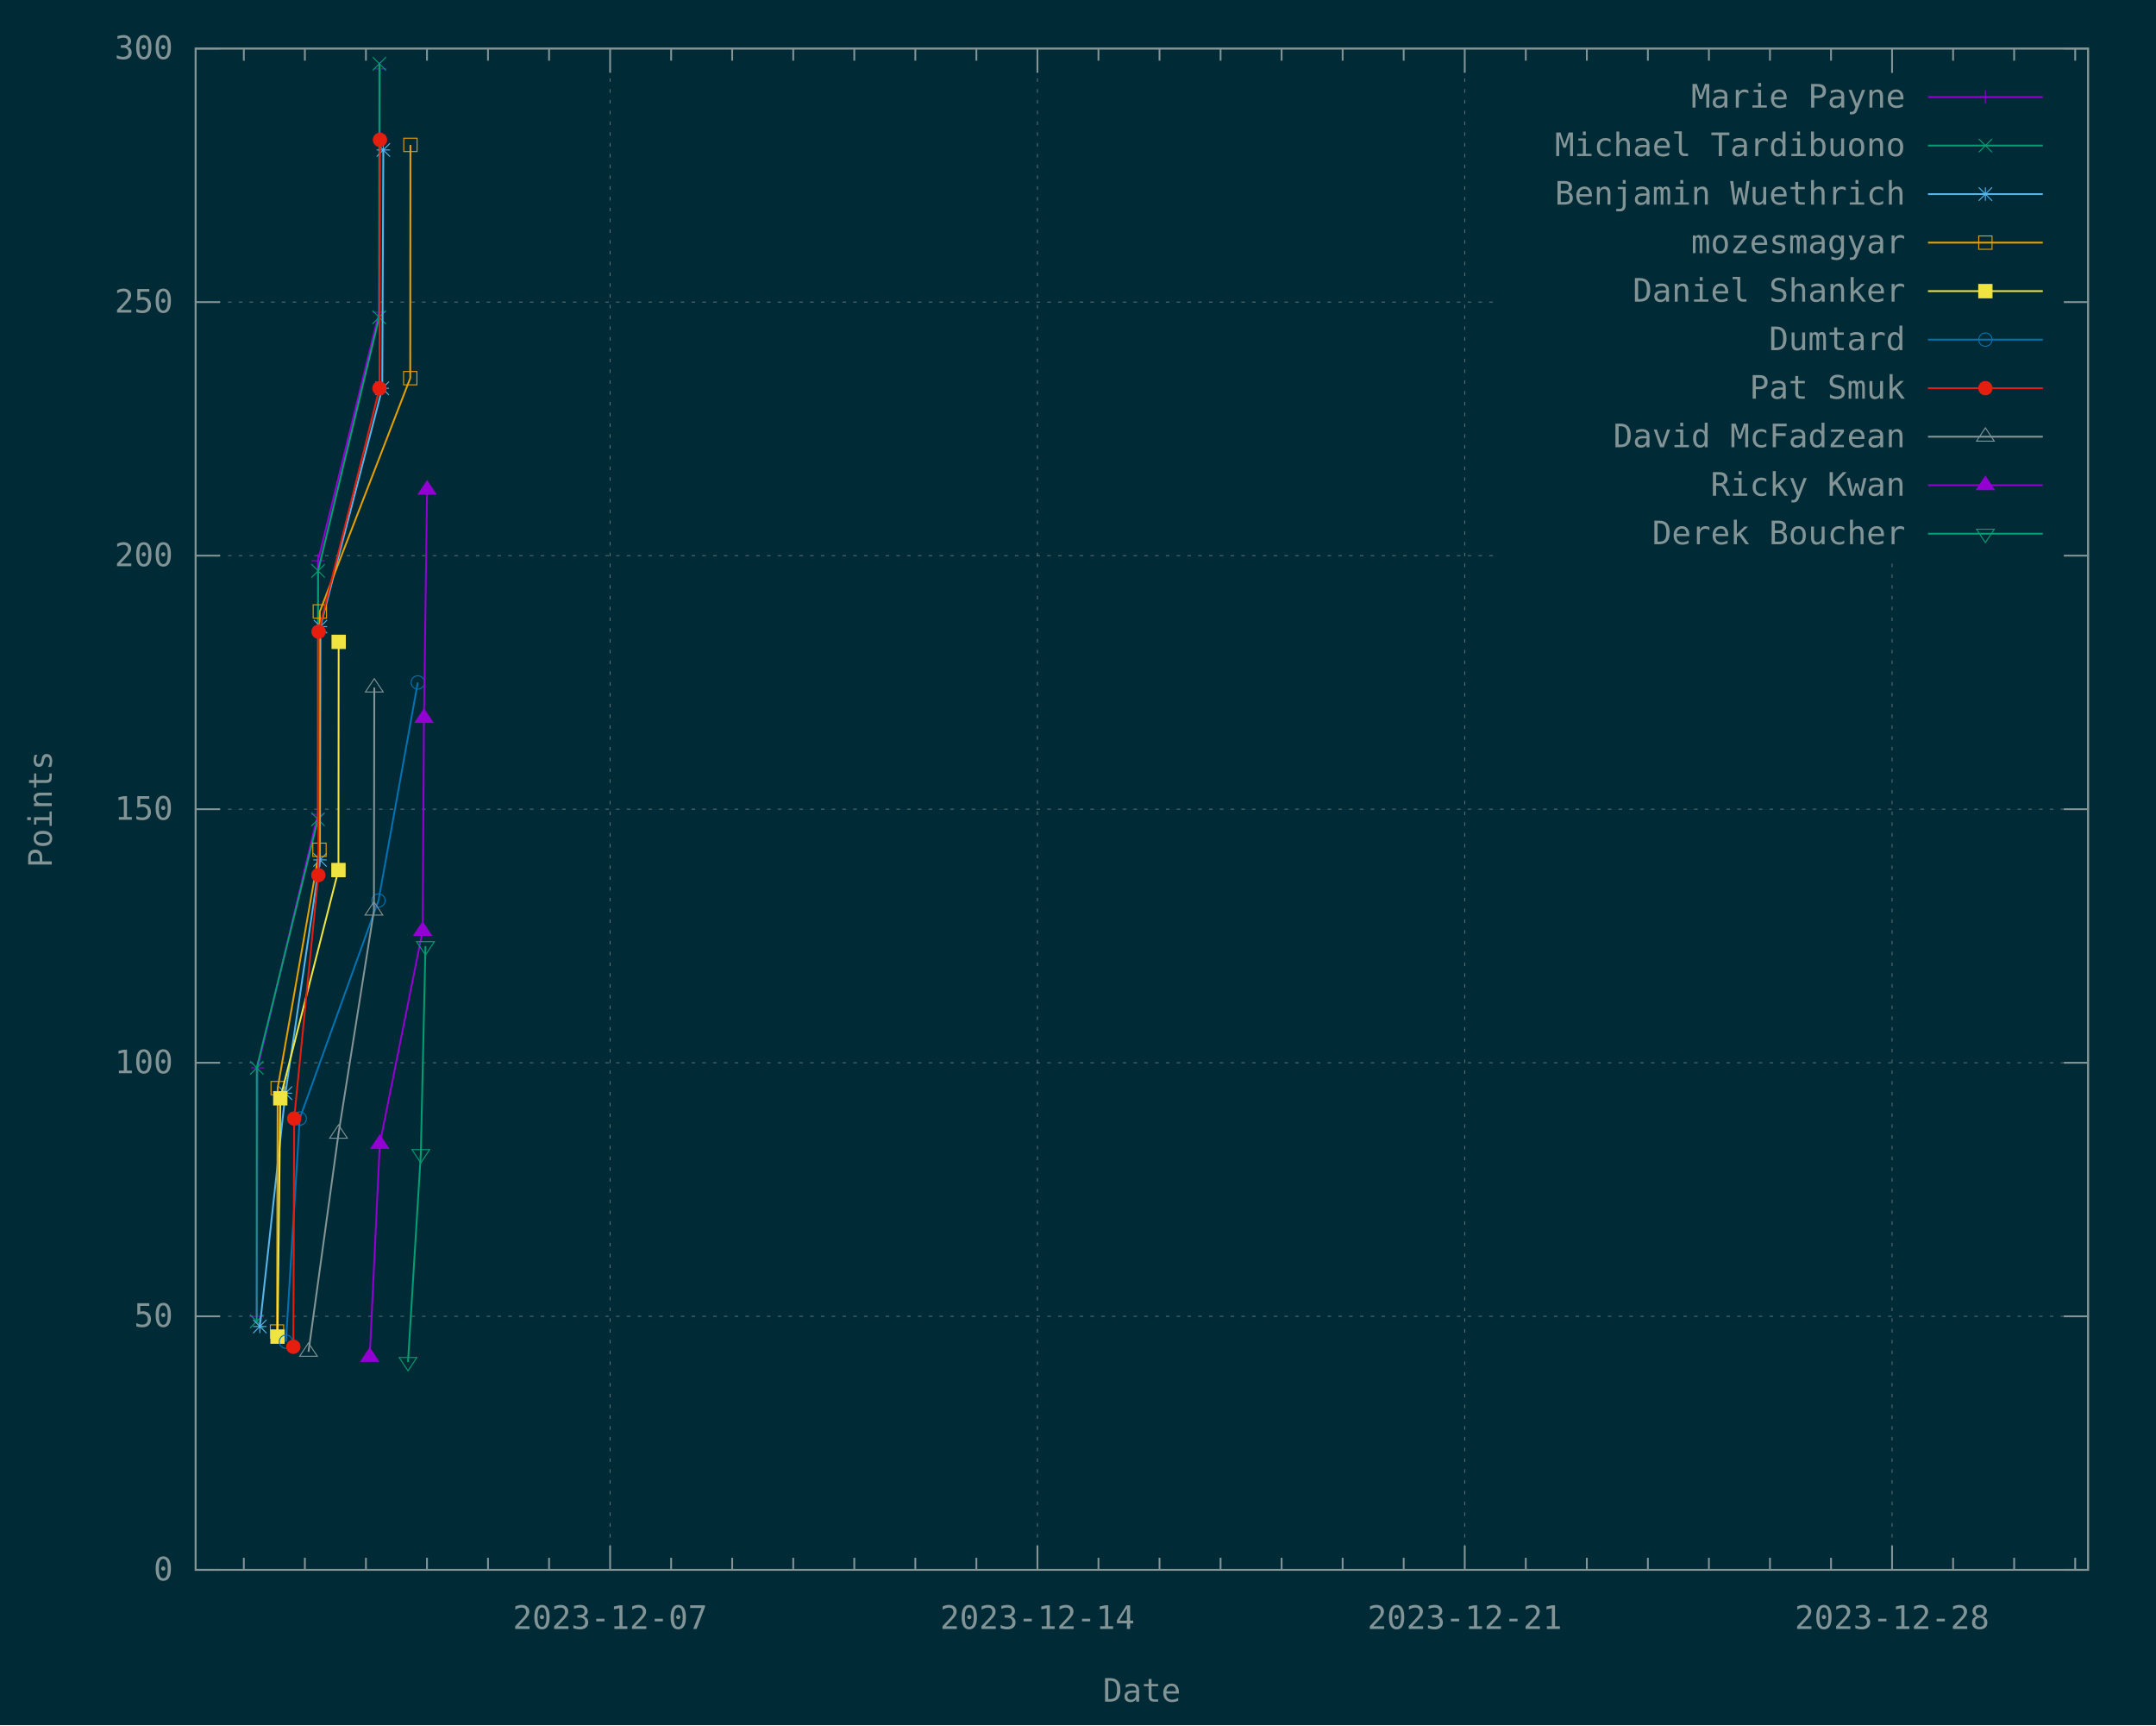
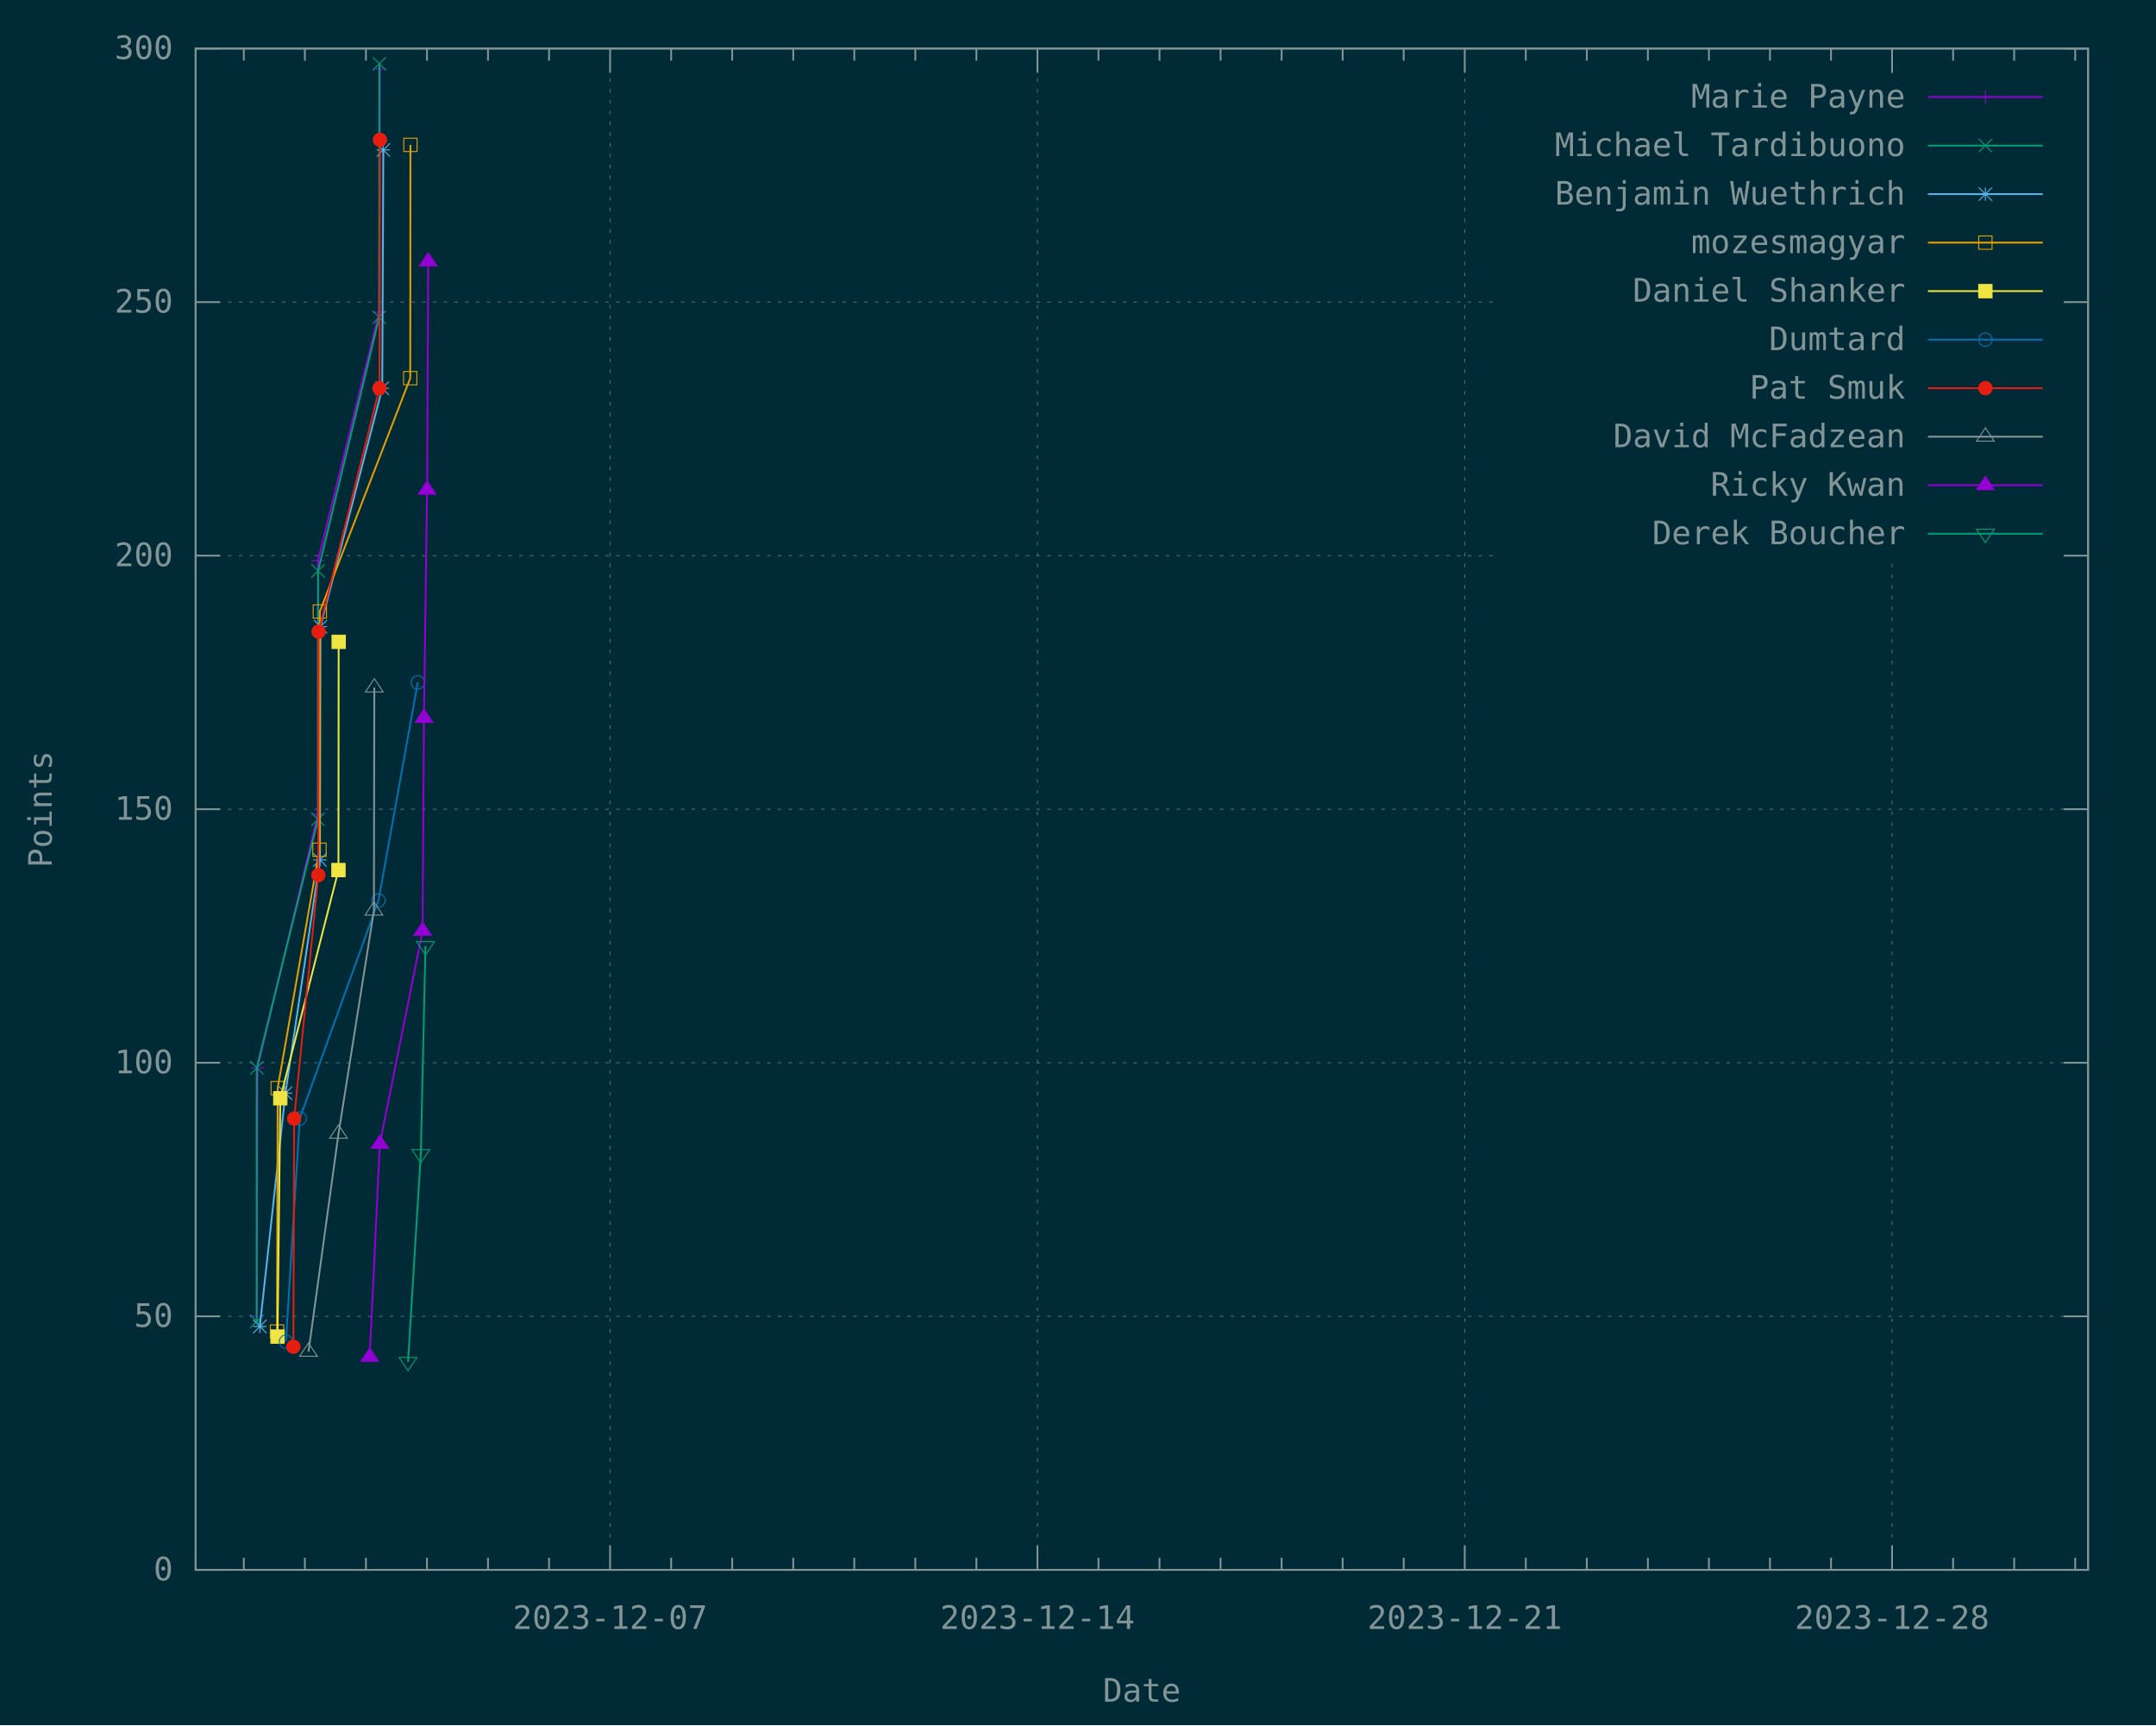
<svg xmlns="http://www.w3.org/2000/svg" xmlns:xlink="http://www.w3.org/1999/xlink" width="1200" height="960" viewBox="0 0 1200 960">
  <g id="gnuplot_canvas">
    <rect x="0" y="0" width="1200" height="960" fill="#002b36" />
    <defs>
      <circle id="gpDot" r="0.5" stroke-width="0.5" stroke="currentColor" />
      <path id="gpPt0" stroke-width="0.148" stroke="currentColor" d="M-1,0 h2 M0,-1 v2" />
      <path id="gpPt1" stroke-width="0.148" stroke="currentColor" d="M-1,-1 L1,1 M1,-1 L-1,1" />
      <path id="gpPt2" stroke-width="0.148" stroke="currentColor" d="M-1,0 L1,0 M0,-1 L0,1 M-1,-1 L1,1 M-1,1 L1,-1" />
      <rect id="gpPt3" stroke-width="0.148" stroke="currentColor" x="-1" y="-1" width="2" height="2" />
      <rect id="gpPt4" stroke-width="0.148" stroke="currentColor" fill="currentColor" x="-1" y="-1" width="2" height="2" />
      <circle id="gpPt5" stroke-width="0.148" stroke="currentColor" cx="0" cy="0" r="1" />
      <use xlink:href="#gpPt5" id="gpPt6" fill="currentColor" stroke="none" />
      <path id="gpPt7" stroke-width="0.148" stroke="currentColor" d="M0,-1.33 L-1.33,0.67 L1.33,0.67 z" />
      <use xlink:href="#gpPt7" id="gpPt8" fill="currentColor" stroke="none" />
      <use xlink:href="#gpPt7" id="gpPt9" stroke="currentColor" transform="rotate(180)" />
      <use xlink:href="#gpPt9" id="gpPt10" fill="currentColor" stroke="none" />
      <use xlink:href="#gpPt3" id="gpPt11" stroke="currentColor" transform="rotate(45)" />
      <use xlink:href="#gpPt11" id="gpPt12" fill="currentColor" stroke="none" />
      <path id="gpPt13" stroke-width="0.148" stroke="currentColor" d="M0,1.330 L1.265,0.411 L0.782,-1.067 L-0.782,-1.076 L-1.265,0.411 z" />
      <use xlink:href="#gpPt13" id="gpPt14" fill="currentColor" stroke="none" />
      <filter id="textbox" filterUnits="objectBoundingBox" x="0" y="0" height="1" width="1">
        <feFlood flood-color="#002B36" flood-opacity="1" result="bgnd" />
        <feComposite in="SourceGraphic" in2="bgnd" operator="atop" />
      </filter>
      <filter id="greybox" filterUnits="objectBoundingBox" x="0" y="0" height="1" width="1">
        <feFlood flood-color="lightgrey" flood-opacity="1" result="grey" />
        <feComposite in="SourceGraphic" in2="grey" operator="atop" />
      </filter>
    </defs>
    <g fill="none" color="#002B36" stroke="currentColor" stroke-width="1.00" stroke-linecap="butt" stroke-linejoin="miter">
</g>
    <g fill="none" color="black" stroke="currentColor" stroke-width="1.00" stroke-linecap="butt" stroke-linejoin="miter">
</g>
    <g fill="none" color="black" stroke="rgb(131, 148, 150)" stroke-width="0.50" stroke-linecap="butt" stroke-linejoin="miter">
</g>
    <g fill="none" color="gray" stroke="currentColor" stroke-width="0.50" stroke-linecap="butt" stroke-linejoin="miter">
      <path stroke="rgb( 88, 110, 117)" stroke-dasharray="2,4" class="gridline" d="M108.90,873.60 L1162.19,873.60  " />
    </g>
    <g fill="none" color="gray" stroke="rgb( 88, 110, 117)" stroke-width="1.00" stroke-linecap="butt" stroke-linejoin="miter">
</g>
    <g fill="none" color="black" stroke="currentColor" stroke-width="1.00" stroke-linecap="butt" stroke-linejoin="miter">
      <path stroke="rgb(131, 148, 150)" d="M108.90,873.60 L122.40,873.60 M1162.19,873.60 L1148.69,873.60  " />
      <g transform="translate(96.30,879.45)" stroke="none" fill="rgb(131,148,150)" font-family="Inconsolata" font-size="18.00" text-anchor="end">
        <text>
          <tspan font-family="Inconsolata"> 0</tspan>
        </text>
      </g>
    </g>
    <g fill="none" color="black" stroke="currentColor" stroke-width="1.00" stroke-linecap="butt" stroke-linejoin="miter">
</g>
    <g fill="none" color="black" stroke="rgb(131, 148, 150)" stroke-width="0.50" stroke-linecap="butt" stroke-linejoin="miter">
</g>
    <g fill="none" color="gray" stroke="currentColor" stroke-width="0.50" stroke-linecap="butt" stroke-linejoin="miter">
      <path stroke="rgb( 88, 110, 117)" stroke-dasharray="2,4" class="gridline" d="M108.90,732.50 L1162.19,732.50  " />
    </g>
    <g fill="none" color="gray" stroke="rgb( 88, 110, 117)" stroke-width="1.00" stroke-linecap="butt" stroke-linejoin="miter">
</g>
    <g fill="none" color="black" stroke="currentColor" stroke-width="1.00" stroke-linecap="butt" stroke-linejoin="miter">
      <path stroke="rgb(131, 148, 150)" d="M108.90,732.50 L122.40,732.50 M1162.19,732.50 L1148.69,732.50  " />
      <g transform="translate(96.30,738.35)" stroke="none" fill="rgb(131,148,150)" font-family="Inconsolata" font-size="18.00" text-anchor="end">
        <text>
          <tspan font-family="Inconsolata"> 50</tspan>
        </text>
      </g>
    </g>
    <g fill="none" color="black" stroke="currentColor" stroke-width="1.00" stroke-linecap="butt" stroke-linejoin="miter">
</g>
    <g fill="none" color="black" stroke="rgb(131, 148, 150)" stroke-width="0.50" stroke-linecap="butt" stroke-linejoin="miter">
</g>
    <g fill="none" color="gray" stroke="currentColor" stroke-width="0.50" stroke-linecap="butt" stroke-linejoin="miter">
      <path stroke="rgb( 88, 110, 117)" stroke-dasharray="2,4" class="gridline" d="M108.90,591.40 L1162.19,591.40  " />
    </g>
    <g fill="none" color="gray" stroke="rgb( 88, 110, 117)" stroke-width="1.00" stroke-linecap="butt" stroke-linejoin="miter">
</g>
    <g fill="none" color="black" stroke="currentColor" stroke-width="1.00" stroke-linecap="butt" stroke-linejoin="miter">
      <path stroke="rgb(131, 148, 150)" d="M108.90,591.40 L122.40,591.40 M1162.19,591.40 L1148.69,591.40  " />
      <g transform="translate(96.30,597.25)" stroke="none" fill="rgb(131,148,150)" font-family="Inconsolata" font-size="18.00" text-anchor="end">
        <text>
          <tspan font-family="Inconsolata"> 100</tspan>
        </text>
      </g>
    </g>
    <g fill="none" color="black" stroke="currentColor" stroke-width="1.00" stroke-linecap="butt" stroke-linejoin="miter">
</g>
    <g fill="none" color="black" stroke="rgb(131, 148, 150)" stroke-width="0.50" stroke-linecap="butt" stroke-linejoin="miter">
</g>
    <g fill="none" color="gray" stroke="currentColor" stroke-width="0.50" stroke-linecap="butt" stroke-linejoin="miter">
      <path stroke="rgb( 88, 110, 117)" stroke-dasharray="2,4" class="gridline" d="M108.90,450.30 L1162.19,450.30  " />
    </g>
    <g fill="none" color="gray" stroke="rgb( 88, 110, 117)" stroke-width="1.00" stroke-linecap="butt" stroke-linejoin="miter">
</g>
    <g fill="none" color="black" stroke="currentColor" stroke-width="1.00" stroke-linecap="butt" stroke-linejoin="miter">
      <path stroke="rgb(131, 148, 150)" d="M108.90,450.30 L122.40,450.30 M1162.19,450.30 L1148.69,450.30  " />
      <g transform="translate(96.30,456.15)" stroke="none" fill="rgb(131,148,150)" font-family="Inconsolata" font-size="18.00" text-anchor="end">
        <text>
          <tspan font-family="Inconsolata"> 150</tspan>
        </text>
      </g>
    </g>
    <g fill="none" color="black" stroke="currentColor" stroke-width="1.00" stroke-linecap="butt" stroke-linejoin="miter">
</g>
    <g fill="none" color="black" stroke="rgb(131, 148, 150)" stroke-width="0.50" stroke-linecap="butt" stroke-linejoin="miter">
</g>
    <g fill="none" color="gray" stroke="currentColor" stroke-width="0.50" stroke-linecap="butt" stroke-linejoin="miter">
      <path stroke="rgb( 88, 110, 117)" stroke-dasharray="2,4" class="gridline" d="M108.90,309.21 L833.69,309.21 M1149.59,309.21 L1162.19,309.21  " />
    </g>
    <g fill="none" color="gray" stroke="rgb( 88, 110, 117)" stroke-width="1.00" stroke-linecap="butt" stroke-linejoin="miter">
</g>
    <g fill="none" color="black" stroke="currentColor" stroke-width="1.00" stroke-linecap="butt" stroke-linejoin="miter">
      <path stroke="rgb(131, 148, 150)" d="M108.90,309.21 L122.40,309.21 M1162.19,309.21 L1148.69,309.21  " />
      <g transform="translate(96.30,315.06)" stroke="none" fill="rgb(131,148,150)" font-family="Inconsolata" font-size="18.00" text-anchor="end">
        <text>
          <tspan font-family="Inconsolata"> 200</tspan>
        </text>
      </g>
    </g>
    <g fill="none" color="black" stroke="currentColor" stroke-width="1.00" stroke-linecap="butt" stroke-linejoin="miter">
</g>
    <g fill="none" color="black" stroke="rgb(131, 148, 150)" stroke-width="0.50" stroke-linecap="butt" stroke-linejoin="miter">
</g>
    <g fill="none" color="gray" stroke="currentColor" stroke-width="0.50" stroke-linecap="butt" stroke-linejoin="miter">
      <path stroke="rgb( 88, 110, 117)" stroke-dasharray="2,4" class="gridline" d="M108.90,168.11 L833.69,168.11 M1149.59,168.11 L1162.19,168.11  " />
    </g>
    <g fill="none" color="gray" stroke="rgb( 88, 110, 117)" stroke-width="1.00" stroke-linecap="butt" stroke-linejoin="miter">
</g>
    <g fill="none" color="black" stroke="currentColor" stroke-width="1.00" stroke-linecap="butt" stroke-linejoin="miter">
      <path stroke="rgb(131, 148, 150)" d="M108.90,168.11 L122.40,168.11 M1162.19,168.11 L1148.69,168.11  " />
      <g transform="translate(96.30,173.96)" stroke="none" fill="rgb(131,148,150)" font-family="Inconsolata" font-size="18.00" text-anchor="end">
        <text>
          <tspan font-family="Inconsolata"> 250</tspan>
        </text>
      </g>
    </g>
    <g fill="none" color="black" stroke="currentColor" stroke-width="1.00" stroke-linecap="butt" stroke-linejoin="miter">
</g>
    <g fill="none" color="black" stroke="rgb(131, 148, 150)" stroke-width="0.50" stroke-linecap="butt" stroke-linejoin="miter">
</g>
    <g fill="none" color="gray" stroke="currentColor" stroke-width="0.50" stroke-linecap="butt" stroke-linejoin="miter">
      <path stroke="rgb( 88, 110, 117)" stroke-dasharray="2,4" class="gridline" d="M108.90,27.01 L1162.19,27.01  " />
    </g>
    <g fill="none" color="gray" stroke="rgb( 88, 110, 117)" stroke-width="1.00" stroke-linecap="butt" stroke-linejoin="miter">
</g>
    <g fill="none" color="black" stroke="currentColor" stroke-width="1.00" stroke-linecap="butt" stroke-linejoin="miter">
      <path stroke="rgb(131, 148, 150)" d="M108.90,27.01 L122.40,27.01 M1162.19,27.01 L1148.69,27.01  " />
      <g transform="translate(96.30,32.86)" stroke="none" fill="rgb(131,148,150)" font-family="Inconsolata" font-size="18.00" text-anchor="end">
        <text>
          <tspan font-family="Inconsolata"> 300</tspan>
        </text>
      </g>
    </g>
    <g fill="none" color="black" stroke="currentColor" stroke-width="1.00" stroke-linecap="butt" stroke-linejoin="miter">
      <path stroke="rgb(131, 148, 150)" d="M135.71,873.60 L135.71,866.85 M135.71,27.01 L135.71,33.76 M169.69,873.60 L169.69,866.85 M169.69,27.01 L169.69,33.76   M203.67,873.60 L203.67,866.85 M203.67,27.01 L203.67,33.76 M237.65,873.60 L237.65,866.85 M237.65,27.01 L237.65,33.76   M271.62,873.60 L271.62,866.85 M271.62,27.01 L271.62,33.76 M305.60,873.60 L305.60,866.85 M305.60,27.01 L305.60,33.76    " />
    </g>
    <g fill="none" color="black" stroke="rgb(131, 148, 150)" stroke-width="0.50" stroke-linecap="butt" stroke-linejoin="miter">
</g>
    <g fill="none" color="gray" stroke="currentColor" stroke-width="0.50" stroke-linecap="butt" stroke-linejoin="miter">
      <path stroke="rgb( 88, 110, 117)" stroke-dasharray="2,4" class="gridline" d="M339.58,873.60 L339.58,27.01  " />
    </g>
    <g fill="none" color="gray" stroke="rgb( 88, 110, 117)" stroke-width="1.00" stroke-linecap="butt" stroke-linejoin="miter">
</g>
    <g fill="none" color="black" stroke="currentColor" stroke-width="1.00" stroke-linecap="butt" stroke-linejoin="miter">
      <path stroke="rgb(131, 148, 150)" d="M339.58,873.60 L339.58,860.10 M339.58,27.01 L339.58,40.51  " />
      <g transform="translate(339.58,906.45)" stroke="none" fill="rgb(131,148,150)" font-family="Inconsolata" font-size="18.00" text-anchor="middle">
        <text>
          <tspan font-family="Inconsolata">2023-12-07</tspan>
        </text>
      </g>
    </g>
    <g fill="none" color="black" stroke="currentColor" stroke-width="1.00" stroke-linecap="butt" stroke-linejoin="miter">
      <path stroke="rgb(131, 148, 150)" d="M373.55,873.60 L373.55,866.85 M373.55,27.01 L373.55,33.76 M407.53,873.60 L407.53,866.85 M407.53,27.01 L407.53,33.76   M441.51,873.60 L441.51,866.85 M441.51,27.01 L441.51,33.76 M475.48,873.60 L475.48,866.85 M475.48,27.01 L475.48,33.76   M509.46,873.60 L509.46,866.85 M509.46,27.01 L509.46,33.76 M543.44,873.60 L543.44,866.85 M543.44,27.01 L543.44,33.76    " />
    </g>
    <g fill="none" color="black" stroke="rgb(131, 148, 150)" stroke-width="0.50" stroke-linecap="butt" stroke-linejoin="miter">
</g>
    <g fill="none" color="gray" stroke="currentColor" stroke-width="0.50" stroke-linecap="butt" stroke-linejoin="miter">
      <path stroke="rgb( 88, 110, 117)" stroke-dasharray="2,4" class="gridline" d="M577.42,873.60 L577.42,27.01  " />
    </g>
    <g fill="none" color="gray" stroke="rgb( 88, 110, 117)" stroke-width="1.00" stroke-linecap="butt" stroke-linejoin="miter">
</g>
    <g fill="none" color="black" stroke="currentColor" stroke-width="1.00" stroke-linecap="butt" stroke-linejoin="miter">
      <path stroke="rgb(131, 148, 150)" d="M577.42,873.60 L577.42,860.10 M577.42,27.01 L577.42,40.51  " />
      <g transform="translate(577.42,906.45)" stroke="none" fill="rgb(131,148,150)" font-family="Inconsolata" font-size="18.00" text-anchor="middle">
        <text>
          <tspan font-family="Inconsolata">2023-12-14</tspan>
        </text>
      </g>
    </g>
    <g fill="none" color="black" stroke="currentColor" stroke-width="1.00" stroke-linecap="butt" stroke-linejoin="miter">
      <path stroke="rgb(131, 148, 150)" d="M611.39,873.60 L611.39,866.85 M611.39,27.01 L611.39,33.76 M645.37,873.60 L645.37,866.85 M645.37,27.01 L645.37,33.76   M679.35,873.60 L679.35,866.85 M679.35,27.01 L679.35,33.76 M713.32,873.60 L713.32,866.85 M713.32,27.01 L713.32,33.76   M747.30,873.60 L747.30,866.85 M747.30,27.01 L747.30,33.76 M781.28,873.60 L781.28,866.85 M781.28,27.01 L781.28,33.76    " />
    </g>
    <g fill="none" color="black" stroke="rgb(131, 148, 150)" stroke-width="0.50" stroke-linecap="butt" stroke-linejoin="miter">
</g>
    <g fill="none" color="gray" stroke="currentColor" stroke-width="0.50" stroke-linecap="butt" stroke-linejoin="miter">
      <path stroke="rgb( 88, 110, 117)" stroke-dasharray="2,4" class="gridline" d="M815.26,873.60 L815.26,27.01  " />
    </g>
    <g fill="none" color="gray" stroke="rgb( 88, 110, 117)" stroke-width="1.00" stroke-linecap="butt" stroke-linejoin="miter">
</g>
    <g fill="none" color="black" stroke="currentColor" stroke-width="1.00" stroke-linecap="butt" stroke-linejoin="miter">
      <path stroke="rgb(131, 148, 150)" d="M815.26,873.60 L815.26,860.10 M815.26,27.01 L815.26,40.51  " />
      <g transform="translate(815.26,906.45)" stroke="none" fill="rgb(131,148,150)" font-family="Inconsolata" font-size="18.00" text-anchor="middle">
        <text>
          <tspan font-family="Inconsolata">2023-12-21</tspan>
        </text>
      </g>
    </g>
    <g fill="none" color="black" stroke="currentColor" stroke-width="1.00" stroke-linecap="butt" stroke-linejoin="miter">
      <path stroke="rgb(131, 148, 150)" d="M849.23,873.60 L849.23,866.85 M849.23,27.01 L849.23,33.76 M883.21,873.60 L883.21,866.85 M883.21,27.01 L883.21,33.76   M917.19,873.60 L917.19,866.85 M917.19,27.01 L917.19,33.76 M951.16,873.60 L951.16,866.85 M951.16,27.01 L951.16,33.76   M985.14,873.60 L985.14,866.85 M985.14,27.01 L985.14,33.76 M1019.12,873.60 L1019.12,866.85 M1019.12,27.01 L1019.12,33.76    " />
    </g>
    <g fill="none" color="black" stroke="rgb(131, 148, 150)" stroke-width="0.50" stroke-linecap="butt" stroke-linejoin="miter">
</g>
    <g fill="none" color="gray" stroke="currentColor" stroke-width="0.50" stroke-linecap="butt" stroke-linejoin="miter">
      <path stroke="rgb( 88, 110, 117)" stroke-dasharray="2,4" class="gridline" d="M1053.10,873.60 L1053.10,310.51 M1053.10,40.51 L1053.10,27.01  " />
    </g>
    <g fill="none" color="gray" stroke="rgb( 88, 110, 117)" stroke-width="1.00" stroke-linecap="butt" stroke-linejoin="miter">
</g>
    <g fill="none" color="black" stroke="currentColor" stroke-width="1.00" stroke-linecap="butt" stroke-linejoin="miter">
      <path stroke="rgb(131, 148, 150)" d="M1053.10,873.60 L1053.10,860.10 M1053.10,27.01 L1053.10,40.51  " />
      <g transform="translate(1053.10,906.45)" stroke="none" fill="rgb(131,148,150)" font-family="Inconsolata" font-size="18.00" text-anchor="middle">
        <text>
          <tspan font-family="Inconsolata">2023-12-28</tspan>
        </text>
      </g>
    </g>
    <g fill="none" color="black" stroke="currentColor" stroke-width="1.00" stroke-linecap="butt" stroke-linejoin="miter">
      <path stroke="rgb(131, 148, 150)" d="M1087.07,873.60 L1087.07,866.85 M1087.07,27.01 L1087.07,33.76 M1121.05,873.60 L1121.05,866.85 M1121.05,27.01 L1121.05,33.76   M1155.03,873.60 L1155.03,866.85 M1155.03,27.01 L1155.03,33.76  " />
    </g>
    <g fill="none" color="black" stroke="currentColor" stroke-width="1.00" stroke-linecap="butt" stroke-linejoin="miter">
      <path stroke="rgb(131, 148, 150)" d="M108.90,27.01 L108.90,873.60 L1162.19,873.60 L1162.19,27.01 L108.90,27.01 Z  " />
    </g>
    <g fill="none" color="black" stroke="currentColor" stroke-width="1.00" stroke-linecap="butt" stroke-linejoin="miter">
      <g transform="translate(28.80,450.31) rotate(270)" stroke="none" fill="rgb(131,148,150)" font-family="Inconsolata" font-size="18.00" text-anchor="middle">
        <text>
          <tspan font-family="Inconsolata">Points</tspan>
        </text>
      </g>
    </g>
    <g fill="none" color="black" stroke="currentColor" stroke-width="1.00" stroke-linecap="butt" stroke-linejoin="miter">
      <g transform="translate(635.54,946.95)" stroke="none" fill="rgb(131,148,150)" font-family="Inconsolata" font-size="18.00" text-anchor="middle">
        <text>
          <tspan font-family="Inconsolata">Date</tspan>
        </text>
      </g>
    </g>
    <g fill="none" color="black" stroke="currentColor" stroke-width="1.00" stroke-linecap="butt" stroke-linejoin="miter">
</g>
    <g id="gnuplot_plot_1">
      <g fill="none" color="black" stroke="currentColor" stroke-width="1.00" stroke-linecap="butt" stroke-linejoin="miter">
        <g transform="translate(1060.49,59.86)" stroke="none" fill="rgb(131,148,150)" font-family="Inconsolata" font-size="18.00" text-anchor="end">
          <text>
            <tspan font-family="Inconsolata">Marie Payne</tspan>
          </text>
        </g>
      </g>
      <g fill="none" color="black" stroke="currentColor" stroke-width="1.00" stroke-linecap="butt" stroke-linejoin="miter">
        <path stroke="rgb(148,   0, 211)" d="M1073.09,54.01 L1136.99,54.01 M142.88,732.50 L143.37,594.23 L176.91,453.13 L177.01,312.03 L211.05,173.75 L211.51,38.30    " />
        <use xlink:href="#gpPt0" transform="translate(142.88,732.50) scale(3.71)" color="rgb(148,   0, 211)" />
        <use xlink:href="#gpPt0" transform="translate(143.37,594.23) scale(3.71)" color="rgb(148,   0, 211)" />
        <use xlink:href="#gpPt0" transform="translate(176.91,453.13) scale(3.71)" color="rgb(148,   0, 211)" />
        <use xlink:href="#gpPt0" transform="translate(177.01,312.03) scale(3.71)" color="rgb(148,   0, 211)" />
        <use xlink:href="#gpPt0" transform="translate(211.05,173.75) scale(3.71)" color="rgb(148,   0, 211)" />
        <use xlink:href="#gpPt0" transform="translate(211.51,38.30) scale(3.71)" color="rgb(148,   0, 211)" />
        <use xlink:href="#gpPt0" transform="translate(1105.04,54.01) scale(3.71)" color="rgb(148,   0, 211)" />
      </g>
    </g>
    <g id="gnuplot_plot_2">
      <g fill="none" color="black" stroke="currentColor" stroke-width="1.00" stroke-linecap="butt" stroke-linejoin="miter">
        <g transform="translate(1060.49,86.86)" stroke="none" fill="rgb(131,148,150)" font-family="Inconsolata" font-size="18.00" text-anchor="end">
          <text>
            <tspan font-family="Inconsolata">Michael Tardibuono</tspan>
          </text>
        </g>
      </g>
      <g fill="none" color="black" stroke="currentColor" stroke-width="1.00" stroke-linecap="butt" stroke-linejoin="miter">
        <path stroke="rgb(  0, 158, 115)" d="M1073.09,81.01 L1136.99,81.01 M142.88,735.32 L142.93,594.23 L176.99,455.95 L177.05,317.67 L211.04,176.57 L211.17,35.48    " />
        <use xlink:href="#gpPt1" transform="translate(142.88,735.32) scale(3.71)" color="rgb(  0, 158, 115)" />
        <use xlink:href="#gpPt1" transform="translate(142.93,594.23) scale(3.71)" color="rgb(  0, 158, 115)" />
        <use xlink:href="#gpPt1" transform="translate(176.99,455.95) scale(3.71)" color="rgb(  0, 158, 115)" />
        <use xlink:href="#gpPt1" transform="translate(177.05,317.67) scale(3.71)" color="rgb(  0, 158, 115)" />
        <use xlink:href="#gpPt1" transform="translate(211.04,176.57) scale(3.71)" color="rgb(  0, 158, 115)" />
        <use xlink:href="#gpPt1" transform="translate(211.17,35.48) scale(3.71)" color="rgb(  0, 158, 115)" />
        <use xlink:href="#gpPt1" transform="translate(1105.04,81.01) scale(3.71)" color="rgb(  0, 158, 115)" />
      </g>
    </g>
    <g id="gnuplot_plot_3">
      <g fill="none" color="black" stroke="currentColor" stroke-width="1.00" stroke-linecap="butt" stroke-linejoin="miter">
        <g transform="translate(1060.49,113.86)" stroke="none" fill="rgb(131,148,150)" font-family="Inconsolata" font-size="18.00" text-anchor="end">
          <text>
            <tspan font-family="Inconsolata">Benjamin Wuethrich</tspan>
          </text>
        </g>
      </g>
      <g fill="none" color="black" stroke="currentColor" stroke-width="1.00" stroke-linecap="butt" stroke-linejoin="miter">
        <path stroke="rgb( 86, 180, 233)" d="M1073.09,108.01 L1136.99,108.01 M144.62,738.15 L158.87,608.34 L178.09,478.52 L178.35,348.71 L212.76,216.08 L213.35,83.45    " />
        <use xlink:href="#gpPt2" transform="translate(144.62,738.15) scale(3.71)" color="rgb( 86, 180, 233)" />
        <use xlink:href="#gpPt2" transform="translate(158.87,608.34) scale(3.71)" color="rgb( 86, 180, 233)" />
        <use xlink:href="#gpPt2" transform="translate(178.09,478.52) scale(3.71)" color="rgb( 86, 180, 233)" />
        <use xlink:href="#gpPt2" transform="translate(178.35,348.71) scale(3.71)" color="rgb( 86, 180, 233)" />
        <use xlink:href="#gpPt2" transform="translate(212.76,216.08) scale(3.71)" color="rgb( 86, 180, 233)" />
        <use xlink:href="#gpPt2" transform="translate(213.35,83.45) scale(3.71)" color="rgb( 86, 180, 233)" />
        <use xlink:href="#gpPt2" transform="translate(1105.04,108.01) scale(3.71)" color="rgb( 86, 180, 233)" />
      </g>
    </g>
    <g id="gnuplot_plot_4">
      <g fill="none" color="black" stroke="currentColor" stroke-width="1.00" stroke-linecap="butt" stroke-linejoin="miter">
        <g transform="translate(1060.49,140.86)" stroke="none" fill="rgb(131,148,150)" font-family="Inconsolata" font-size="18.00" text-anchor="end">
          <text>
            <tspan font-family="Inconsolata">mozesmagyar</tspan>
          </text>
        </g>
      </g>
      <g fill="none" color="black" stroke="currentColor" stroke-width="1.00" stroke-linecap="butt" stroke-linejoin="miter">
        <path stroke="rgb(230, 159,   0)" d="M1073.09,135.01 L1136.99,135.01 M154.18,740.97 L154.55,605.51 L177.82,472.88 L178.02,340.25 L228.33,210.44 L228.44,80.63    " />
        <use xlink:href="#gpPt3" transform="translate(154.18,740.97) scale(3.71)" color="rgb(230, 159,   0)" />
        <use xlink:href="#gpPt3" transform="translate(154.55,605.51) scale(3.71)" color="rgb(230, 159,   0)" />
        <use xlink:href="#gpPt3" transform="translate(177.82,472.88) scale(3.71)" color="rgb(230, 159,   0)" />
        <use xlink:href="#gpPt3" transform="translate(178.02,340.25) scale(3.71)" color="rgb(230, 159,   0)" />
        <use xlink:href="#gpPt3" transform="translate(228.33,210.44) scale(3.71)" color="rgb(230, 159,   0)" />
        <use xlink:href="#gpPt3" transform="translate(228.44,80.63) scale(3.71)" color="rgb(230, 159,   0)" />
        <use xlink:href="#gpPt3" transform="translate(1105.04,135.01) scale(3.71)" color="rgb(230, 159,   0)" />
      </g>
    </g>
    <g id="gnuplot_plot_5">
      <g fill="none" color="black" stroke="currentColor" stroke-width="1.00" stroke-linecap="butt" stroke-linejoin="miter">
        <g transform="translate(1060.49,167.86)" stroke="none" fill="rgb(131,148,150)" font-family="Inconsolata" font-size="18.00" text-anchor="end">
          <text>
            <tspan font-family="Inconsolata">Daniel Shanker</tspan>
          </text>
        </g>
      </g>
      <g fill="none" color="black" stroke="currentColor" stroke-width="1.00" stroke-linecap="butt" stroke-linejoin="miter">
        <path stroke="rgb(240, 228,  66)" d="M1073.09,162.01 L1136.99,162.01 M154.46,743.79 L156.01,611.16 L188.38,484.17 L188.50,357.18  " />
        <use xlink:href="#gpPt4" transform="translate(154.46,743.79) scale(3.71)" color="rgb(240, 228,  66)" />
        <use xlink:href="#gpPt4" transform="translate(156.01,611.16) scale(3.71)" color="rgb(240, 228,  66)" />
        <use xlink:href="#gpPt4" transform="translate(188.38,484.17) scale(3.71)" color="rgb(240, 228,  66)" />
        <use xlink:href="#gpPt4" transform="translate(188.50,357.18) scale(3.71)" color="rgb(240, 228,  66)" />
        <use xlink:href="#gpPt4" transform="translate(1105.04,162.01) scale(3.71)" color="rgb(240, 228,  66)" />
      </g>
    </g>
    <g id="gnuplot_plot_6">
      <g fill="none" color="black" stroke="currentColor" stroke-width="1.00" stroke-linecap="butt" stroke-linejoin="miter">
        <g transform="translate(1060.49,194.86)" stroke="none" fill="rgb(131,148,150)" font-family="Inconsolata" font-size="18.00" text-anchor="end">
          <text>
            <tspan font-family="Inconsolata">Dumtard</tspan>
          </text>
        </g>
      </g>
      <g fill="none" color="black" stroke="currentColor" stroke-width="1.00" stroke-linecap="butt" stroke-linejoin="miter">
        <path stroke="rgb(  0, 114, 178)" d="M1073.09,189.01 L1136.99,189.01 M159.15,746.61 L166.84,622.44 L210.67,501.10 L232.53,379.76  " />
        <use xlink:href="#gpPt5" transform="translate(159.15,746.61) scale(3.71)" color="rgb(  0, 114, 178)" />
        <use xlink:href="#gpPt5" transform="translate(166.84,622.44) scale(3.71)" color="rgb(  0, 114, 178)" />
        <use xlink:href="#gpPt5" transform="translate(210.67,501.10) scale(3.71)" color="rgb(  0, 114, 178)" />
        <use xlink:href="#gpPt5" transform="translate(232.53,379.76) scale(3.71)" color="rgb(  0, 114, 178)" />
        <use xlink:href="#gpPt5" transform="translate(1105.04,189.01) scale(3.71)" color="rgb(  0, 114, 178)" />
      </g>
    </g>
    <g id="gnuplot_plot_7">
      <g fill="none" color="black" stroke="currentColor" stroke-width="1.00" stroke-linecap="butt" stroke-linejoin="miter">
        <g transform="translate(1060.49,221.86)" stroke="none" fill="rgb(131,148,150)" font-family="Inconsolata" font-size="18.00" text-anchor="end">
          <text>
            <tspan font-family="Inconsolata">Pat Smuk</tspan>
          </text>
        </g>
      </g>
      <g fill="none" color="black" stroke="currentColor" stroke-width="1.00" stroke-linecap="butt" stroke-linejoin="miter">
        <path stroke="rgb(229,  30,  16)" d="M1073.09,216.01 L1136.99,216.01 M163.28,749.43 L163.73,622.44 L177.18,486.99 L177.33,351.54 L211.22,216.08 L211.48,77.81    " />
        <use xlink:href="#gpPt6" transform="translate(163.28,749.43) scale(3.71)" color="rgb(229,  30,  16)" />
        <use xlink:href="#gpPt6" transform="translate(163.73,622.44) scale(3.71)" color="rgb(229,  30,  16)" />
        <use xlink:href="#gpPt6" transform="translate(177.18,486.99) scale(3.71)" color="rgb(229,  30,  16)" />
        <use xlink:href="#gpPt6" transform="translate(177.33,351.54) scale(3.71)" color="rgb(229,  30,  16)" />
        <use xlink:href="#gpPt6" transform="translate(211.22,216.08) scale(3.71)" color="rgb(229,  30,  16)" />
        <use xlink:href="#gpPt6" transform="translate(211.48,77.81) scale(3.71)" color="rgb(229,  30,  16)" />
        <use xlink:href="#gpPt6" transform="translate(1105.04,216.01) scale(3.71)" color="rgb(229,  30,  16)" />
      </g>
    </g>
    <g id="gnuplot_plot_8">
      <g fill="none" color="black" stroke="currentColor" stroke-width="1.00" stroke-linecap="butt" stroke-linejoin="miter">
        <g transform="translate(1060.49,248.86)" stroke="none" fill="rgb(131,148,150)" font-family="Inconsolata" font-size="18.00" text-anchor="end">
          <text>
            <tspan font-family="Inconsolata">David McFadzean</tspan>
          </text>
        </g>
      </g>
      <g fill="none" color="black" stroke="currentColor" stroke-width="1.00" stroke-linecap="butt" stroke-linejoin="miter">
        <path stroke="rgb(131, 148, 150)" d="M1073.09,243.01 L1136.99,243.01 M171.70,752.26 L188.40,630.91 L208.12,506.74 L208.33,382.58  " />
        <use xlink:href="#gpPt7" transform="translate(171.70,752.26) scale(3.71)" color="rgb(131, 148, 150)" />
        <use xlink:href="#gpPt7" transform="translate(188.40,630.91) scale(3.71)" color="rgb(131, 148, 150)" />
        <use xlink:href="#gpPt7" transform="translate(208.12,506.74) scale(3.71)" color="rgb(131, 148, 150)" />
        <use xlink:href="#gpPt7" transform="translate(208.33,382.58) scale(3.71)" color="rgb(131, 148, 150)" />
        <use xlink:href="#gpPt7" transform="translate(1105.04,243.01) scale(3.71)" color="rgb(131, 148, 150)" />
      </g>
    </g>
    <g id="gnuplot_plot_9">
      <g fill="none" color="black" stroke="currentColor" stroke-width="1.00" stroke-linecap="butt" stroke-linejoin="miter">
        <g transform="translate(1060.49,275.86)" stroke="none" fill="rgb(131,148,150)" font-family="Inconsolata" font-size="18.00" text-anchor="end">
          <text>
            <tspan font-family="Inconsolata">Ricky Kwan</tspan>
          </text>
        </g>
      </g>
      <g fill="none" color="black" stroke="currentColor" stroke-width="1.00" stroke-linecap="butt" stroke-linejoin="miter">
-         <path stroke="rgb(148,   0, 211)" d="M1073.09,270.01 L1136.99,270.01 M205.78,755.08 L211.40,636.55 L235.21,518.03 L235.97,399.51 L237.71,272.52  " />
+         <path stroke="rgb(148,   0, 211)" d="M1073.09,270.01 L1136.99,270.01 M205.78,755.08 L211.40,636.55 L235.21,518.03 L235.97,399.51 L237.71,272.52 L238.33,145.53    " />
        <use xlink:href="#gpPt8" transform="translate(205.78,755.08) scale(3.71)" color="rgb(148,   0, 211)" />
        <use xlink:href="#gpPt8" transform="translate(211.40,636.55) scale(3.71)" color="rgb(148,   0, 211)" />
        <use xlink:href="#gpPt8" transform="translate(235.21,518.03) scale(3.71)" color="rgb(148,   0, 211)" />
        <use xlink:href="#gpPt8" transform="translate(235.97,399.51) scale(3.71)" color="rgb(148,   0, 211)" />
        <use xlink:href="#gpPt8" transform="translate(237.71,272.52) scale(3.71)" color="rgb(148,   0, 211)" />
+         <use xlink:href="#gpPt8" transform="translate(238.33,145.53) scale(3.71)" color="rgb(148,   0, 211)" />
        <use xlink:href="#gpPt8" transform="translate(1105.04,270.01) scale(3.71)" color="rgb(148,   0, 211)" />
      </g>
    </g>
    <g id="gnuplot_plot_10">
      <g fill="none" color="black" stroke="currentColor" stroke-width="1.00" stroke-linecap="butt" stroke-linejoin="miter">
        <g transform="translate(1060.49,302.86)" stroke="none" fill="rgb(131,148,150)" font-family="Inconsolata" font-size="18.00" text-anchor="end">
          <text>
            <tspan font-family="Inconsolata">Derek Boucher</tspan>
          </text>
        </g>
      </g>
      <g fill="none" color="black" stroke="currentColor" stroke-width="1.00" stroke-linecap="butt" stroke-linejoin="miter">
        <path stroke="rgb(  0, 158, 115)" d="M1073.09,297.01 L1136.99,297.01 M227.09,757.90 L234.22,642.20 L236.81,526.50  " />
        <use xlink:href="#gpPt9" transform="translate(227.09,757.90) scale(3.71)" color="rgb(  0, 158, 115)" />
        <use xlink:href="#gpPt9" transform="translate(234.22,642.20) scale(3.71)" color="rgb(  0, 158, 115)" />
        <use xlink:href="#gpPt9" transform="translate(236.81,526.50) scale(3.71)" color="rgb(  0, 158, 115)" />
        <use xlink:href="#gpPt9" transform="translate(1105.04,297.01) scale(3.71)" color="rgb(  0, 158, 115)" />
      </g>
    </g>
    <g fill="none" color="#002B36" stroke="rgb(  0, 158, 115)" stroke-width="2.00" stroke-linecap="butt" stroke-linejoin="miter">
</g>
    <g fill="none" color="black" stroke="currentColor" stroke-width="2.00" stroke-linecap="butt" stroke-linejoin="miter">
</g>
    <g fill="none" color="black" stroke="black" stroke-width="1.00" stroke-linecap="butt" stroke-linejoin="miter">
</g>
    <g fill="none" color="black" stroke="currentColor" stroke-width="1.00" stroke-linecap="butt" stroke-linejoin="miter">
      <path stroke="rgb(131, 148, 150)" d="M108.90,27.01 L108.90,873.60 L1162.19,873.60 L1162.19,27.01 L108.90,27.01 Z  " />
    </g>
    <g fill="none" color="black" stroke="currentColor" stroke-width="1.00" stroke-linecap="butt" stroke-linejoin="miter">
</g>
  </g>
</svg>
